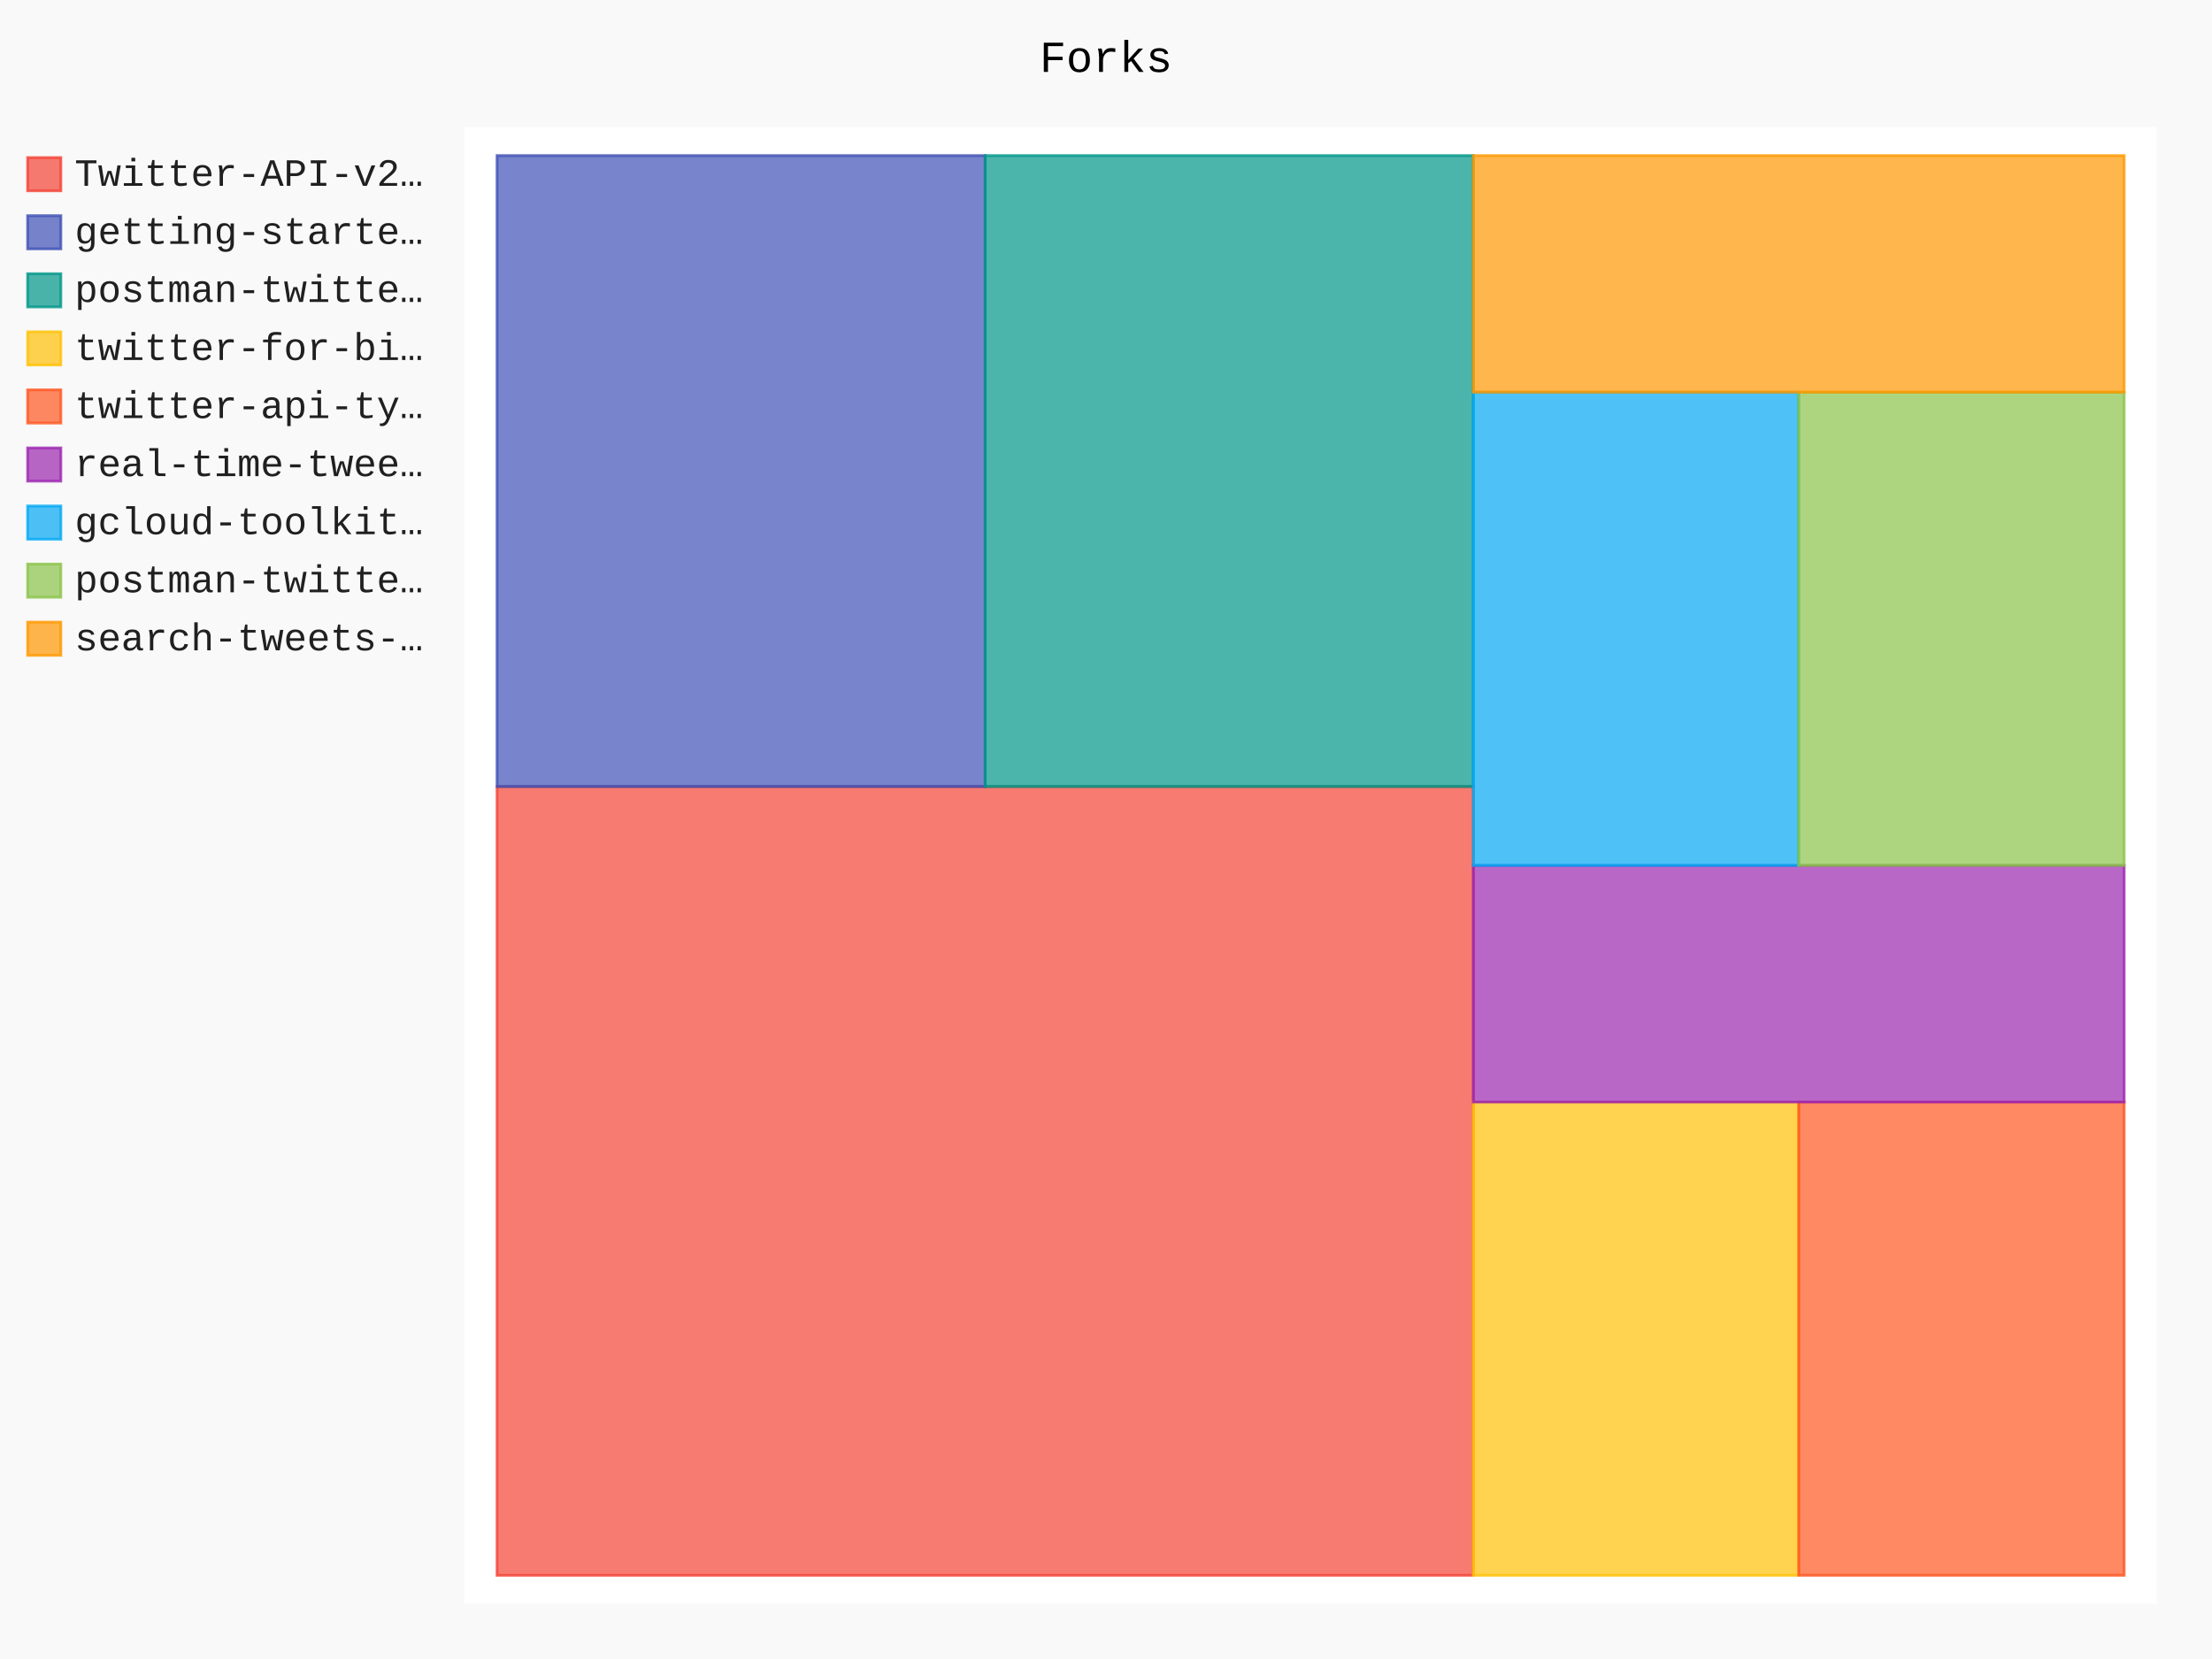
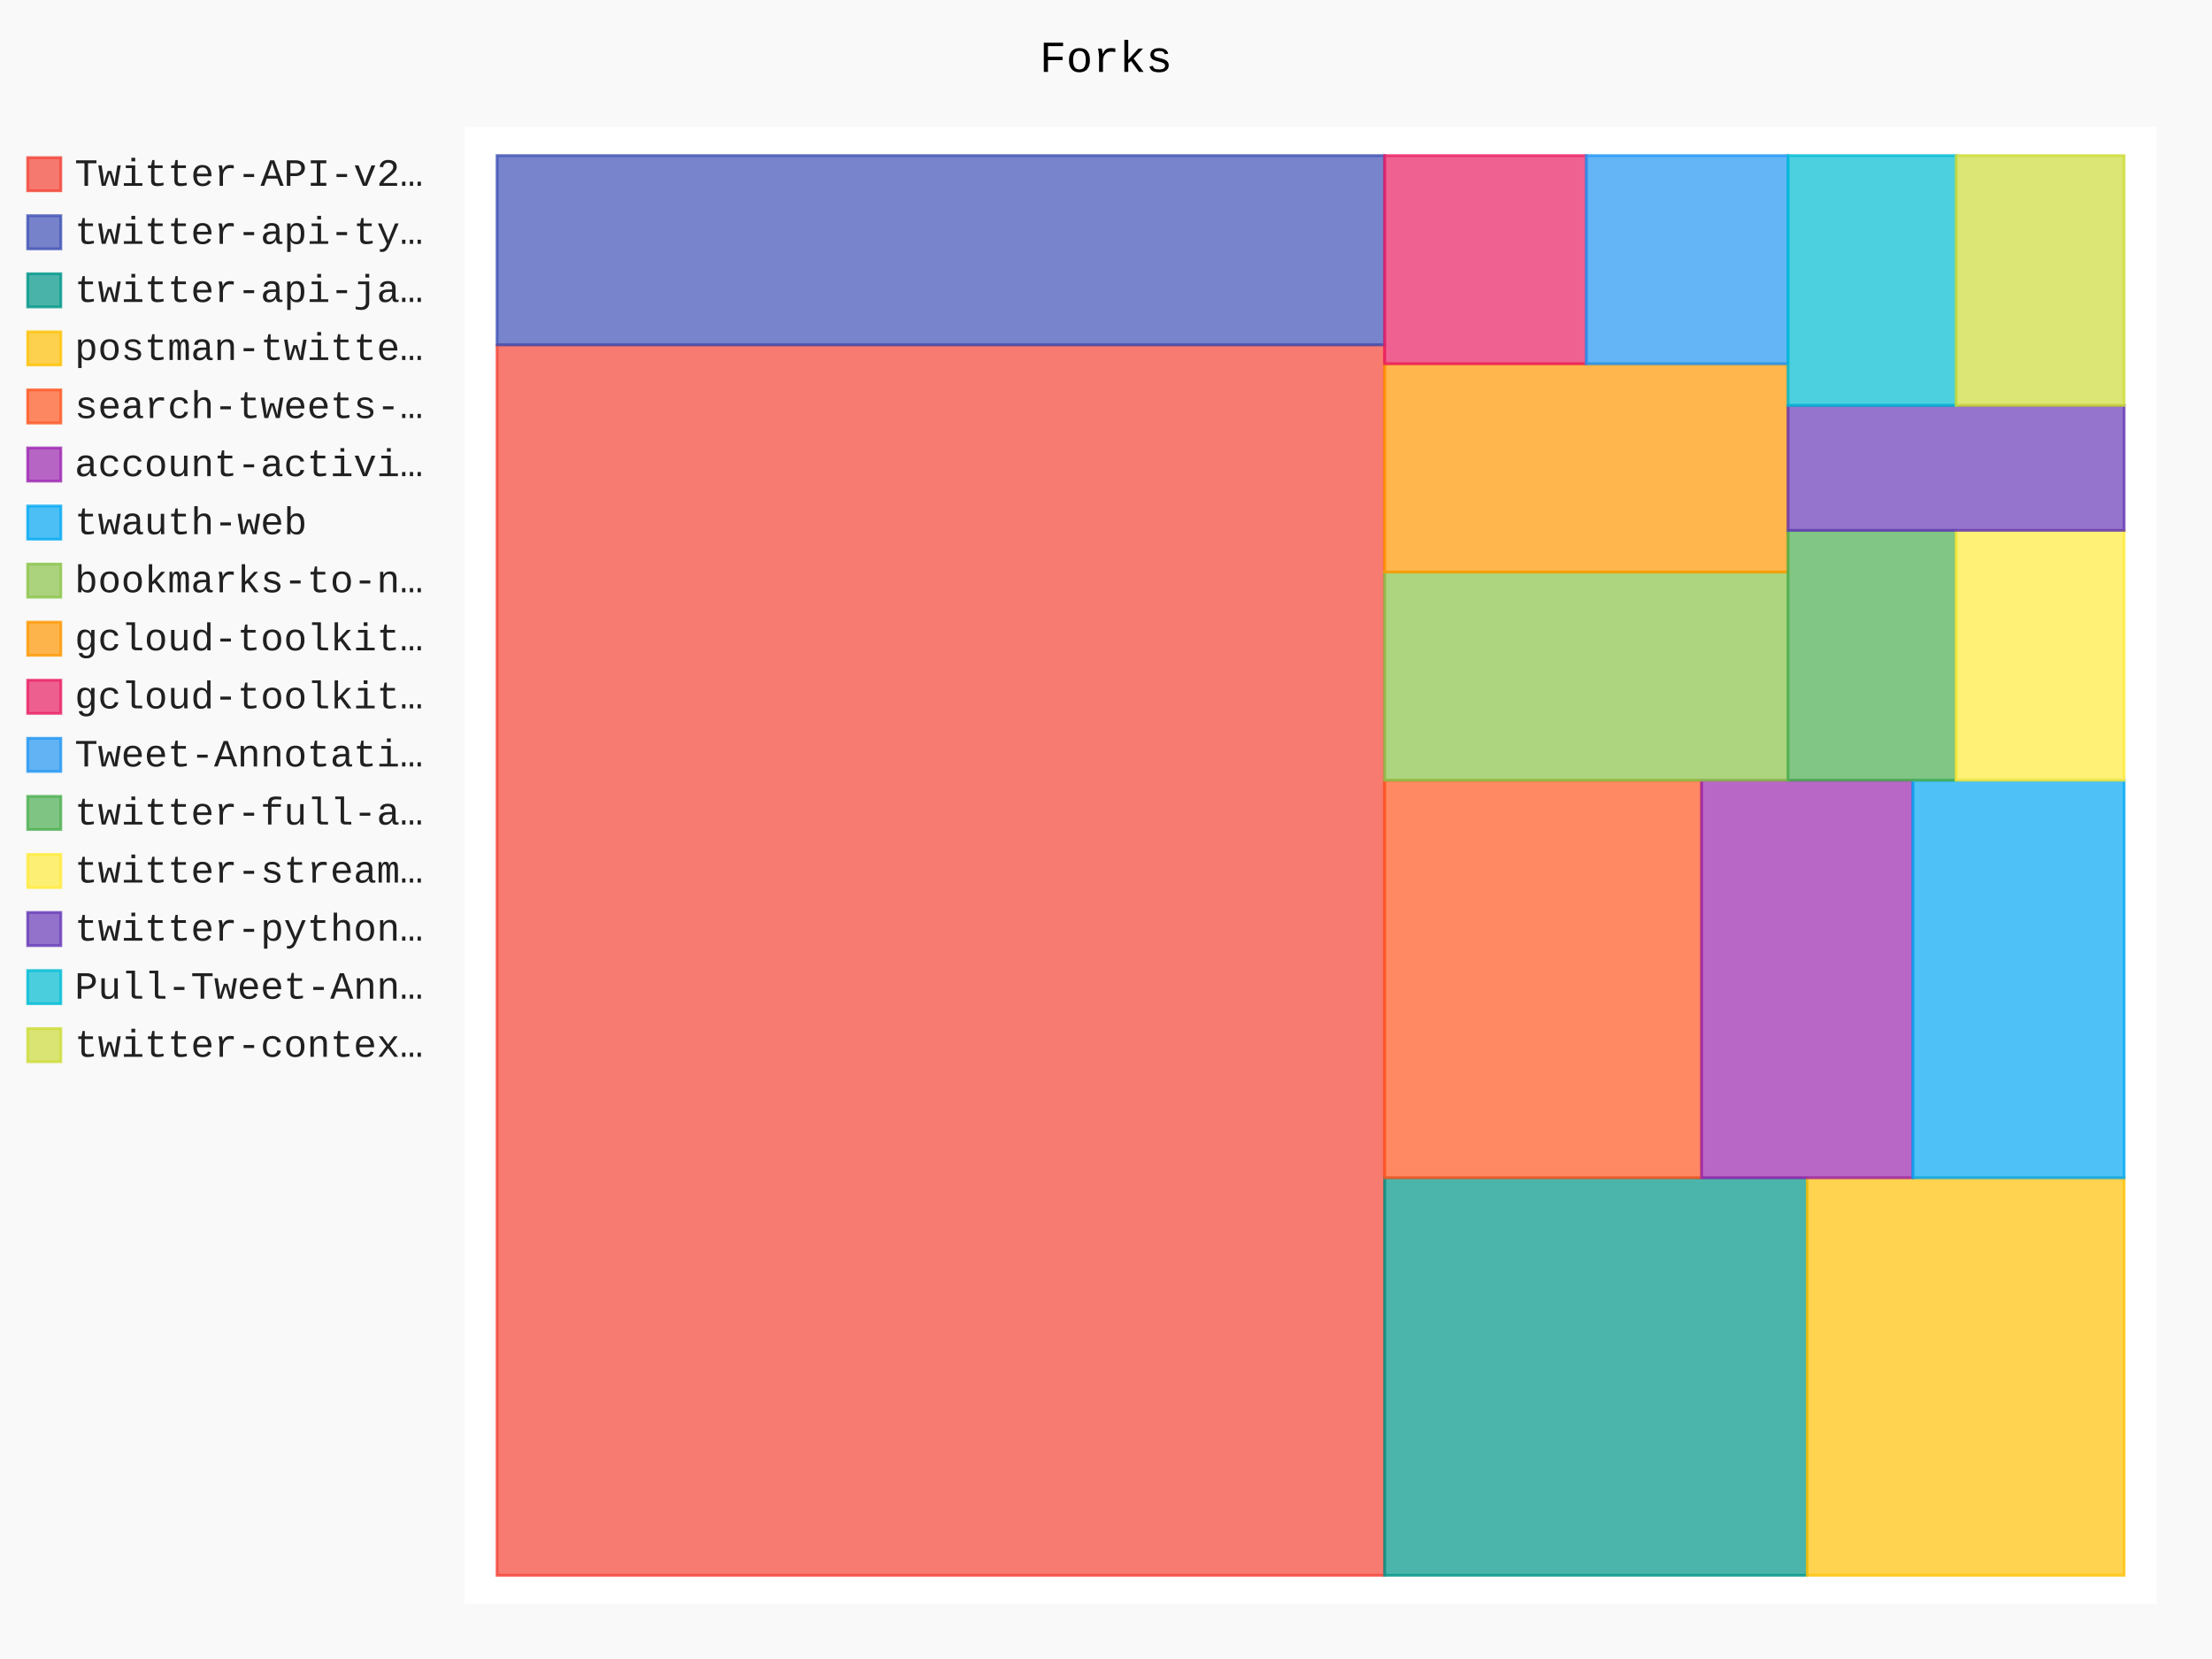
- <svg xmlns="http://www.w3.org/2000/svg" id="chart-9a5e9161-4f2d-4294-96bb-535b326094cc" class="pygal-chart" viewBox="0 0 800 600">
+ <svg xmlns="http://www.w3.org/2000/svg" id="chart-d24aa1c9-e561-4fdc-843c-b113689cac46" class="pygal-chart" viewBox="0 0 800 600">
  <defs>
-     <style type="text/css">#chart-9a5e9161-4f2d-4294-96bb-535b326094cc{-webkit-user-select:none;-webkit-font-smoothing:antialiased;font-family:Consolas,"Liberation Mono",Menlo,Courier,monospace}#chart-9a5e9161-4f2d-4294-96bb-535b326094cc .title{font-family:Consolas,"Liberation Mono",Menlo,Courier,monospace;font-size:16px}#chart-9a5e9161-4f2d-4294-96bb-535b326094cc .legends .legend text{font-family:Consolas,"Liberation Mono",Menlo,Courier,monospace;font-size:14px}#chart-9a5e9161-4f2d-4294-96bb-535b326094cc .axis text{font-family:Consolas,"Liberation Mono",Menlo,Courier,monospace;font-size:10px}#chart-9a5e9161-4f2d-4294-96bb-535b326094cc .axis text.major{font-family:Consolas,"Liberation Mono",Menlo,Courier,monospace;font-size:10px}#chart-9a5e9161-4f2d-4294-96bb-535b326094cc .text-overlay text.value{font-family:Consolas,"Liberation Mono",Menlo,Courier,monospace;font-size:16px}#chart-9a5e9161-4f2d-4294-96bb-535b326094cc .text-overlay text.label{font-family:Consolas,"Liberation Mono",Menlo,Courier,monospace;font-size:10px}#chart-9a5e9161-4f2d-4294-96bb-535b326094cc .tooltip{font-family:Consolas,"Liberation Mono",Menlo,Courier,monospace;font-size:14px}#chart-9a5e9161-4f2d-4294-96bb-535b326094cc text.no_data{font-family:Consolas,"Liberation Mono",Menlo,Courier,monospace;font-size:64px}
- #chart-9a5e9161-4f2d-4294-96bb-535b326094cc{background-color:rgba(249,249,249,1)}#chart-9a5e9161-4f2d-4294-96bb-535b326094cc path,#chart-9a5e9161-4f2d-4294-96bb-535b326094cc line,#chart-9a5e9161-4f2d-4294-96bb-535b326094cc rect,#chart-9a5e9161-4f2d-4294-96bb-535b326094cc circle{-webkit-transition:150ms;-moz-transition:150ms;transition:150ms}#chart-9a5e9161-4f2d-4294-96bb-535b326094cc .graph &gt; .background{fill:rgba(249,249,249,1)}#chart-9a5e9161-4f2d-4294-96bb-535b326094cc .plot &gt; .background{fill:rgba(255,255,255,1)}#chart-9a5e9161-4f2d-4294-96bb-535b326094cc .graph{fill:rgba(0,0,0,.87)}#chart-9a5e9161-4f2d-4294-96bb-535b326094cc text.no_data{fill:rgba(0,0,0,1)}#chart-9a5e9161-4f2d-4294-96bb-535b326094cc .title{fill:rgba(0,0,0,1)}#chart-9a5e9161-4f2d-4294-96bb-535b326094cc .legends .legend text{fill:rgba(0,0,0,.87)}#chart-9a5e9161-4f2d-4294-96bb-535b326094cc .legends .legend:hover text{fill:rgba(0,0,0,1)}#chart-9a5e9161-4f2d-4294-96bb-535b326094cc .axis .line{stroke:rgba(0,0,0,1)}#chart-9a5e9161-4f2d-4294-96bb-535b326094cc .axis .guide.line{stroke:rgba(0,0,0,.54)}#chart-9a5e9161-4f2d-4294-96bb-535b326094cc .axis .major.line{stroke:rgba(0,0,0,.87)}#chart-9a5e9161-4f2d-4294-96bb-535b326094cc .axis text.major{fill:rgba(0,0,0,1)}#chart-9a5e9161-4f2d-4294-96bb-535b326094cc .axis.y .guides:hover .guide.line,#chart-9a5e9161-4f2d-4294-96bb-535b326094cc .line-graph .axis.x .guides:hover .guide.line,#chart-9a5e9161-4f2d-4294-96bb-535b326094cc .stackedline-graph .axis.x .guides:hover .guide.line,#chart-9a5e9161-4f2d-4294-96bb-535b326094cc .xy-graph .axis.x .guides:hover .guide.line{stroke:rgba(0,0,0,1)}#chart-9a5e9161-4f2d-4294-96bb-535b326094cc .axis .guides:hover text{fill:rgba(0,0,0,1)}#chart-9a5e9161-4f2d-4294-96bb-535b326094cc .reactive{fill-opacity:.7;stroke-opacity:.8;stroke-width:1}#chart-9a5e9161-4f2d-4294-96bb-535b326094cc .ci{stroke:rgba(0,0,0,.87)}#chart-9a5e9161-4f2d-4294-96bb-535b326094cc .reactive.active,#chart-9a5e9161-4f2d-4294-96bb-535b326094cc .active .reactive{fill-opacity:.8;stroke-opacity:.9;stroke-width:4}#chart-9a5e9161-4f2d-4294-96bb-535b326094cc .ci .reactive.active{stroke-width:1.5}#chart-9a5e9161-4f2d-4294-96bb-535b326094cc .series text{fill:rgba(0,0,0,1)}#chart-9a5e9161-4f2d-4294-96bb-535b326094cc .tooltip rect{fill:rgba(255,255,255,1);stroke:rgba(0,0,0,1);-webkit-transition:opacity 150ms;-moz-transition:opacity 150ms;transition:opacity 150ms}#chart-9a5e9161-4f2d-4294-96bb-535b326094cc .tooltip .label{fill:rgba(0,0,0,.87)}#chart-9a5e9161-4f2d-4294-96bb-535b326094cc .tooltip .label{fill:rgba(0,0,0,.87)}#chart-9a5e9161-4f2d-4294-96bb-535b326094cc .tooltip .legend{font-size:.8em;fill:rgba(0,0,0,.54)}#chart-9a5e9161-4f2d-4294-96bb-535b326094cc .tooltip .x_label{font-size:.6em;fill:rgba(0,0,0,1)}#chart-9a5e9161-4f2d-4294-96bb-535b326094cc .tooltip .xlink{font-size:.5em;text-decoration:underline}#chart-9a5e9161-4f2d-4294-96bb-535b326094cc .tooltip .value{font-size:1.5em}#chart-9a5e9161-4f2d-4294-96bb-535b326094cc .bound{font-size:.5em}#chart-9a5e9161-4f2d-4294-96bb-535b326094cc .max-value{font-size:.75em;fill:rgba(0,0,0,.54)}#chart-9a5e9161-4f2d-4294-96bb-535b326094cc .map-element{fill:rgba(255,255,255,1);stroke:rgba(0,0,0,.54) !important}#chart-9a5e9161-4f2d-4294-96bb-535b326094cc .map-element .reactive{fill-opacity:inherit;stroke-opacity:inherit}#chart-9a5e9161-4f2d-4294-96bb-535b326094cc .color-0,#chart-9a5e9161-4f2d-4294-96bb-535b326094cc .color-0 a:visited{stroke:#F44336;fill:#F44336}#chart-9a5e9161-4f2d-4294-96bb-535b326094cc .color-1,#chart-9a5e9161-4f2d-4294-96bb-535b326094cc .color-1 a:visited{stroke:#3F51B5;fill:#3F51B5}#chart-9a5e9161-4f2d-4294-96bb-535b326094cc .color-2,#chart-9a5e9161-4f2d-4294-96bb-535b326094cc .color-2 a:visited{stroke:#009688;fill:#009688}#chart-9a5e9161-4f2d-4294-96bb-535b326094cc .color-3,#chart-9a5e9161-4f2d-4294-96bb-535b326094cc .color-3 a:visited{stroke:#FFC107;fill:#FFC107}#chart-9a5e9161-4f2d-4294-96bb-535b326094cc .color-4,#chart-9a5e9161-4f2d-4294-96bb-535b326094cc .color-4 a:visited{stroke:#FF5722;fill:#FF5722}#chart-9a5e9161-4f2d-4294-96bb-535b326094cc .color-5,#chart-9a5e9161-4f2d-4294-96bb-535b326094cc .color-5 a:visited{stroke:#9C27B0;fill:#9C27B0}#chart-9a5e9161-4f2d-4294-96bb-535b326094cc .color-6,#chart-9a5e9161-4f2d-4294-96bb-535b326094cc .color-6 a:visited{stroke:#03A9F4;fill:#03A9F4}#chart-9a5e9161-4f2d-4294-96bb-535b326094cc .color-7,#chart-9a5e9161-4f2d-4294-96bb-535b326094cc .color-7 a:visited{stroke:#8BC34A;fill:#8BC34A}#chart-9a5e9161-4f2d-4294-96bb-535b326094cc .color-8,#chart-9a5e9161-4f2d-4294-96bb-535b326094cc .color-8 a:visited{stroke:#FF9800;fill:#FF9800}#chart-9a5e9161-4f2d-4294-96bb-535b326094cc .text-overlay .color-0 text{fill:black}#chart-9a5e9161-4f2d-4294-96bb-535b326094cc .text-overlay .color-1 text{fill:black}#chart-9a5e9161-4f2d-4294-96bb-535b326094cc .text-overlay .color-2 text{fill:black}#chart-9a5e9161-4f2d-4294-96bb-535b326094cc .text-overlay .color-3 text{fill:black}#chart-9a5e9161-4f2d-4294-96bb-535b326094cc .text-overlay .color-4 text{fill:black}#chart-9a5e9161-4f2d-4294-96bb-535b326094cc .text-overlay .color-5 text{fill:black}#chart-9a5e9161-4f2d-4294-96bb-535b326094cc .text-overlay .color-6 text{fill:black}#chart-9a5e9161-4f2d-4294-96bb-535b326094cc .text-overlay .color-7 text{fill:black}#chart-9a5e9161-4f2d-4294-96bb-535b326094cc .text-overlay .color-8 text{fill:black}
- #chart-9a5e9161-4f2d-4294-96bb-535b326094cc text.no_data{text-anchor:middle}#chart-9a5e9161-4f2d-4294-96bb-535b326094cc .guide.line{fill:none}#chart-9a5e9161-4f2d-4294-96bb-535b326094cc .centered{text-anchor:middle}#chart-9a5e9161-4f2d-4294-96bb-535b326094cc .title{text-anchor:middle}#chart-9a5e9161-4f2d-4294-96bb-535b326094cc .legends .legend text{fill-opacity:1}#chart-9a5e9161-4f2d-4294-96bb-535b326094cc .axis.x text{text-anchor:middle}#chart-9a5e9161-4f2d-4294-96bb-535b326094cc .axis.x:not(.web) text[transform]{text-anchor:start}#chart-9a5e9161-4f2d-4294-96bb-535b326094cc .axis.x:not(.web) text[transform].backwards{text-anchor:end}#chart-9a5e9161-4f2d-4294-96bb-535b326094cc .axis.y text{text-anchor:end}#chart-9a5e9161-4f2d-4294-96bb-535b326094cc .axis.y text[transform].backwards{text-anchor:start}#chart-9a5e9161-4f2d-4294-96bb-535b326094cc .axis.y2 text{text-anchor:start}#chart-9a5e9161-4f2d-4294-96bb-535b326094cc .axis.y2 text[transform].backwards{text-anchor:end}#chart-9a5e9161-4f2d-4294-96bb-535b326094cc .axis .guide.line{stroke-dasharray:4,4;stroke:black}#chart-9a5e9161-4f2d-4294-96bb-535b326094cc .axis .major.guide.line{stroke-dasharray:6,6;stroke:black}#chart-9a5e9161-4f2d-4294-96bb-535b326094cc .horizontal .axis.y .guide.line,#chart-9a5e9161-4f2d-4294-96bb-535b326094cc .horizontal .axis.y2 .guide.line,#chart-9a5e9161-4f2d-4294-96bb-535b326094cc .vertical .axis.x .guide.line{opacity:0}#chart-9a5e9161-4f2d-4294-96bb-535b326094cc .horizontal .axis.always_show .guide.line,#chart-9a5e9161-4f2d-4294-96bb-535b326094cc .vertical .axis.always_show .guide.line{opacity:1 !important}#chart-9a5e9161-4f2d-4294-96bb-535b326094cc .axis.y .guides:hover .guide.line,#chart-9a5e9161-4f2d-4294-96bb-535b326094cc .axis.y2 .guides:hover .guide.line,#chart-9a5e9161-4f2d-4294-96bb-535b326094cc .axis.x .guides:hover .guide.line{opacity:1}#chart-9a5e9161-4f2d-4294-96bb-535b326094cc .axis .guides:hover text{opacity:1}#chart-9a5e9161-4f2d-4294-96bb-535b326094cc .nofill{fill:none}#chart-9a5e9161-4f2d-4294-96bb-535b326094cc .subtle-fill{fill-opacity:.2}#chart-9a5e9161-4f2d-4294-96bb-535b326094cc .dot{stroke-width:1px;fill-opacity:1;stroke-opacity:1}#chart-9a5e9161-4f2d-4294-96bb-535b326094cc .dot.active{stroke-width:5px}#chart-9a5e9161-4f2d-4294-96bb-535b326094cc .dot.negative{fill:transparent}#chart-9a5e9161-4f2d-4294-96bb-535b326094cc text,#chart-9a5e9161-4f2d-4294-96bb-535b326094cc tspan{stroke:none !important}#chart-9a5e9161-4f2d-4294-96bb-535b326094cc .series text.active{opacity:1}#chart-9a5e9161-4f2d-4294-96bb-535b326094cc .tooltip rect{fill-opacity:.95;stroke-width:.5}#chart-9a5e9161-4f2d-4294-96bb-535b326094cc .tooltip text{fill-opacity:1}#chart-9a5e9161-4f2d-4294-96bb-535b326094cc .showable{visibility:hidden}#chart-9a5e9161-4f2d-4294-96bb-535b326094cc .showable.shown{visibility:visible}#chart-9a5e9161-4f2d-4294-96bb-535b326094cc .gauge-background{fill:rgba(229,229,229,1);stroke:none}#chart-9a5e9161-4f2d-4294-96bb-535b326094cc .bg-lines{stroke:rgba(249,249,249,1);stroke-width:2px}</style>
+     <style type="text/css">#chart-d24aa1c9-e561-4fdc-843c-b113689cac46{-webkit-user-select:none;-webkit-font-smoothing:antialiased;font-family:Consolas,"Liberation Mono",Menlo,Courier,monospace}#chart-d24aa1c9-e561-4fdc-843c-b113689cac46 .title{font-family:Consolas,"Liberation Mono",Menlo,Courier,monospace;font-size:16px}#chart-d24aa1c9-e561-4fdc-843c-b113689cac46 .legends .legend text{font-family:Consolas,"Liberation Mono",Menlo,Courier,monospace;font-size:14px}#chart-d24aa1c9-e561-4fdc-843c-b113689cac46 .axis text{font-family:Consolas,"Liberation Mono",Menlo,Courier,monospace;font-size:10px}#chart-d24aa1c9-e561-4fdc-843c-b113689cac46 .axis text.major{font-family:Consolas,"Liberation Mono",Menlo,Courier,monospace;font-size:10px}#chart-d24aa1c9-e561-4fdc-843c-b113689cac46 .text-overlay text.value{font-family:Consolas,"Liberation Mono",Menlo,Courier,monospace;font-size:16px}#chart-d24aa1c9-e561-4fdc-843c-b113689cac46 .text-overlay text.label{font-family:Consolas,"Liberation Mono",Menlo,Courier,monospace;font-size:10px}#chart-d24aa1c9-e561-4fdc-843c-b113689cac46 .tooltip{font-family:Consolas,"Liberation Mono",Menlo,Courier,monospace;font-size:14px}#chart-d24aa1c9-e561-4fdc-843c-b113689cac46 text.no_data{font-family:Consolas,"Liberation Mono",Menlo,Courier,monospace;font-size:64px}
+ #chart-d24aa1c9-e561-4fdc-843c-b113689cac46{background-color:rgba(249,249,249,1)}#chart-d24aa1c9-e561-4fdc-843c-b113689cac46 path,#chart-d24aa1c9-e561-4fdc-843c-b113689cac46 line,#chart-d24aa1c9-e561-4fdc-843c-b113689cac46 rect,#chart-d24aa1c9-e561-4fdc-843c-b113689cac46 circle{-webkit-transition:150ms;-moz-transition:150ms;transition:150ms}#chart-d24aa1c9-e561-4fdc-843c-b113689cac46 .graph &gt; .background{fill:rgba(249,249,249,1)}#chart-d24aa1c9-e561-4fdc-843c-b113689cac46 .plot &gt; .background{fill:rgba(255,255,255,1)}#chart-d24aa1c9-e561-4fdc-843c-b113689cac46 .graph{fill:rgba(0,0,0,.87)}#chart-d24aa1c9-e561-4fdc-843c-b113689cac46 text.no_data{fill:rgba(0,0,0,1)}#chart-d24aa1c9-e561-4fdc-843c-b113689cac46 .title{fill:rgba(0,0,0,1)}#chart-d24aa1c9-e561-4fdc-843c-b113689cac46 .legends .legend text{fill:rgba(0,0,0,.87)}#chart-d24aa1c9-e561-4fdc-843c-b113689cac46 .legends .legend:hover text{fill:rgba(0,0,0,1)}#chart-d24aa1c9-e561-4fdc-843c-b113689cac46 .axis .line{stroke:rgba(0,0,0,1)}#chart-d24aa1c9-e561-4fdc-843c-b113689cac46 .axis .guide.line{stroke:rgba(0,0,0,.54)}#chart-d24aa1c9-e561-4fdc-843c-b113689cac46 .axis .major.line{stroke:rgba(0,0,0,.87)}#chart-d24aa1c9-e561-4fdc-843c-b113689cac46 .axis text.major{fill:rgba(0,0,0,1)}#chart-d24aa1c9-e561-4fdc-843c-b113689cac46 .axis.y .guides:hover .guide.line,#chart-d24aa1c9-e561-4fdc-843c-b113689cac46 .line-graph .axis.x .guides:hover .guide.line,#chart-d24aa1c9-e561-4fdc-843c-b113689cac46 .stackedline-graph .axis.x .guides:hover .guide.line,#chart-d24aa1c9-e561-4fdc-843c-b113689cac46 .xy-graph .axis.x .guides:hover .guide.line{stroke:rgba(0,0,0,1)}#chart-d24aa1c9-e561-4fdc-843c-b113689cac46 .axis .guides:hover text{fill:rgba(0,0,0,1)}#chart-d24aa1c9-e561-4fdc-843c-b113689cac46 .reactive{fill-opacity:.7;stroke-opacity:.8;stroke-width:1}#chart-d24aa1c9-e561-4fdc-843c-b113689cac46 .ci{stroke:rgba(0,0,0,.87)}#chart-d24aa1c9-e561-4fdc-843c-b113689cac46 .reactive.active,#chart-d24aa1c9-e561-4fdc-843c-b113689cac46 .active .reactive{fill-opacity:.8;stroke-opacity:.9;stroke-width:4}#chart-d24aa1c9-e561-4fdc-843c-b113689cac46 .ci .reactive.active{stroke-width:1.5}#chart-d24aa1c9-e561-4fdc-843c-b113689cac46 .series text{fill:rgba(0,0,0,1)}#chart-d24aa1c9-e561-4fdc-843c-b113689cac46 .tooltip rect{fill:rgba(255,255,255,1);stroke:rgba(0,0,0,1);-webkit-transition:opacity 150ms;-moz-transition:opacity 150ms;transition:opacity 150ms}#chart-d24aa1c9-e561-4fdc-843c-b113689cac46 .tooltip .label{fill:rgba(0,0,0,.87)}#chart-d24aa1c9-e561-4fdc-843c-b113689cac46 .tooltip .label{fill:rgba(0,0,0,.87)}#chart-d24aa1c9-e561-4fdc-843c-b113689cac46 .tooltip .legend{font-size:.8em;fill:rgba(0,0,0,.54)}#chart-d24aa1c9-e561-4fdc-843c-b113689cac46 .tooltip .x_label{font-size:.6em;fill:rgba(0,0,0,1)}#chart-d24aa1c9-e561-4fdc-843c-b113689cac46 .tooltip .xlink{font-size:.5em;text-decoration:underline}#chart-d24aa1c9-e561-4fdc-843c-b113689cac46 .tooltip .value{font-size:1.5em}#chart-d24aa1c9-e561-4fdc-843c-b113689cac46 .bound{font-size:.5em}#chart-d24aa1c9-e561-4fdc-843c-b113689cac46 .max-value{font-size:.75em;fill:rgba(0,0,0,.54)}#chart-d24aa1c9-e561-4fdc-843c-b113689cac46 .map-element{fill:rgba(255,255,255,1);stroke:rgba(0,0,0,.54) !important}#chart-d24aa1c9-e561-4fdc-843c-b113689cac46 .map-element .reactive{fill-opacity:inherit;stroke-opacity:inherit}#chart-d24aa1c9-e561-4fdc-843c-b113689cac46 .color-0,#chart-d24aa1c9-e561-4fdc-843c-b113689cac46 .color-0 a:visited{stroke:#F44336;fill:#F44336}#chart-d24aa1c9-e561-4fdc-843c-b113689cac46 .color-1,#chart-d24aa1c9-e561-4fdc-843c-b113689cac46 .color-1 a:visited{stroke:#3F51B5;fill:#3F51B5}#chart-d24aa1c9-e561-4fdc-843c-b113689cac46 .color-2,#chart-d24aa1c9-e561-4fdc-843c-b113689cac46 .color-2 a:visited{stroke:#009688;fill:#009688}#chart-d24aa1c9-e561-4fdc-843c-b113689cac46 .color-3,#chart-d24aa1c9-e561-4fdc-843c-b113689cac46 .color-3 a:visited{stroke:#FFC107;fill:#FFC107}#chart-d24aa1c9-e561-4fdc-843c-b113689cac46 .color-4,#chart-d24aa1c9-e561-4fdc-843c-b113689cac46 .color-4 a:visited{stroke:#FF5722;fill:#FF5722}#chart-d24aa1c9-e561-4fdc-843c-b113689cac46 .color-5,#chart-d24aa1c9-e561-4fdc-843c-b113689cac46 .color-5 a:visited{stroke:#9C27B0;fill:#9C27B0}#chart-d24aa1c9-e561-4fdc-843c-b113689cac46 .color-6,#chart-d24aa1c9-e561-4fdc-843c-b113689cac46 .color-6 a:visited{stroke:#03A9F4;fill:#03A9F4}#chart-d24aa1c9-e561-4fdc-843c-b113689cac46 .color-7,#chart-d24aa1c9-e561-4fdc-843c-b113689cac46 .color-7 a:visited{stroke:#8BC34A;fill:#8BC34A}#chart-d24aa1c9-e561-4fdc-843c-b113689cac46 .color-8,#chart-d24aa1c9-e561-4fdc-843c-b113689cac46 .color-8 a:visited{stroke:#FF9800;fill:#FF9800}#chart-d24aa1c9-e561-4fdc-843c-b113689cac46 .color-9,#chart-d24aa1c9-e561-4fdc-843c-b113689cac46 .color-9 a:visited{stroke:#E91E63;fill:#E91E63}#chart-d24aa1c9-e561-4fdc-843c-b113689cac46 .color-10,#chart-d24aa1c9-e561-4fdc-843c-b113689cac46 .color-10 a:visited{stroke:#2196F3;fill:#2196F3}#chart-d24aa1c9-e561-4fdc-843c-b113689cac46 .color-11,#chart-d24aa1c9-e561-4fdc-843c-b113689cac46 .color-11 a:visited{stroke:#4CAF50;fill:#4CAF50}#chart-d24aa1c9-e561-4fdc-843c-b113689cac46 .color-12,#chart-d24aa1c9-e561-4fdc-843c-b113689cac46 .color-12 a:visited{stroke:#FFEB3B;fill:#FFEB3B}#chart-d24aa1c9-e561-4fdc-843c-b113689cac46 .color-13,#chart-d24aa1c9-e561-4fdc-843c-b113689cac46 .color-13 a:visited{stroke:#673AB7;fill:#673AB7}#chart-d24aa1c9-e561-4fdc-843c-b113689cac46 .color-14,#chart-d24aa1c9-e561-4fdc-843c-b113689cac46 .color-14 a:visited{stroke:#00BCD4;fill:#00BCD4}#chart-d24aa1c9-e561-4fdc-843c-b113689cac46 .color-15,#chart-d24aa1c9-e561-4fdc-843c-b113689cac46 .color-15 a:visited{stroke:#CDDC39;fill:#CDDC39}#chart-d24aa1c9-e561-4fdc-843c-b113689cac46 .text-overlay .color-0 text{fill:black}#chart-d24aa1c9-e561-4fdc-843c-b113689cac46 .text-overlay .color-1 text{fill:black}#chart-d24aa1c9-e561-4fdc-843c-b113689cac46 .text-overlay .color-2 text{fill:black}#chart-d24aa1c9-e561-4fdc-843c-b113689cac46 .text-overlay .color-3 text{fill:black}#chart-d24aa1c9-e561-4fdc-843c-b113689cac46 .text-overlay .color-4 text{fill:black}#chart-d24aa1c9-e561-4fdc-843c-b113689cac46 .text-overlay .color-5 text{fill:black}#chart-d24aa1c9-e561-4fdc-843c-b113689cac46 .text-overlay .color-6 text{fill:black}#chart-d24aa1c9-e561-4fdc-843c-b113689cac46 .text-overlay .color-7 text{fill:black}#chart-d24aa1c9-e561-4fdc-843c-b113689cac46 .text-overlay .color-8 text{fill:black}#chart-d24aa1c9-e561-4fdc-843c-b113689cac46 .text-overlay .color-9 text{fill:black}#chart-d24aa1c9-e561-4fdc-843c-b113689cac46 .text-overlay .color-10 text{fill:black}#chart-d24aa1c9-e561-4fdc-843c-b113689cac46 .text-overlay .color-11 text{fill:black}#chart-d24aa1c9-e561-4fdc-843c-b113689cac46 .text-overlay .color-12 text{fill:black}#chart-d24aa1c9-e561-4fdc-843c-b113689cac46 .text-overlay .color-13 text{fill:black}#chart-d24aa1c9-e561-4fdc-843c-b113689cac46 .text-overlay .color-14 text{fill:black}#chart-d24aa1c9-e561-4fdc-843c-b113689cac46 .text-overlay .color-15 text{fill:black}
+ #chart-d24aa1c9-e561-4fdc-843c-b113689cac46 text.no_data{text-anchor:middle}#chart-d24aa1c9-e561-4fdc-843c-b113689cac46 .guide.line{fill:none}#chart-d24aa1c9-e561-4fdc-843c-b113689cac46 .centered{text-anchor:middle}#chart-d24aa1c9-e561-4fdc-843c-b113689cac46 .title{text-anchor:middle}#chart-d24aa1c9-e561-4fdc-843c-b113689cac46 .legends .legend text{fill-opacity:1}#chart-d24aa1c9-e561-4fdc-843c-b113689cac46 .axis.x text{text-anchor:middle}#chart-d24aa1c9-e561-4fdc-843c-b113689cac46 .axis.x:not(.web) text[transform]{text-anchor:start}#chart-d24aa1c9-e561-4fdc-843c-b113689cac46 .axis.x:not(.web) text[transform].backwards{text-anchor:end}#chart-d24aa1c9-e561-4fdc-843c-b113689cac46 .axis.y text{text-anchor:end}#chart-d24aa1c9-e561-4fdc-843c-b113689cac46 .axis.y text[transform].backwards{text-anchor:start}#chart-d24aa1c9-e561-4fdc-843c-b113689cac46 .axis.y2 text{text-anchor:start}#chart-d24aa1c9-e561-4fdc-843c-b113689cac46 .axis.y2 text[transform].backwards{text-anchor:end}#chart-d24aa1c9-e561-4fdc-843c-b113689cac46 .axis .guide.line{stroke-dasharray:4,4;stroke:black}#chart-d24aa1c9-e561-4fdc-843c-b113689cac46 .axis .major.guide.line{stroke-dasharray:6,6;stroke:black}#chart-d24aa1c9-e561-4fdc-843c-b113689cac46 .horizontal .axis.y .guide.line,#chart-d24aa1c9-e561-4fdc-843c-b113689cac46 .horizontal .axis.y2 .guide.line,#chart-d24aa1c9-e561-4fdc-843c-b113689cac46 .vertical .axis.x .guide.line{opacity:0}#chart-d24aa1c9-e561-4fdc-843c-b113689cac46 .horizontal .axis.always_show .guide.line,#chart-d24aa1c9-e561-4fdc-843c-b113689cac46 .vertical .axis.always_show .guide.line{opacity:1 !important}#chart-d24aa1c9-e561-4fdc-843c-b113689cac46 .axis.y .guides:hover .guide.line,#chart-d24aa1c9-e561-4fdc-843c-b113689cac46 .axis.y2 .guides:hover .guide.line,#chart-d24aa1c9-e561-4fdc-843c-b113689cac46 .axis.x .guides:hover .guide.line{opacity:1}#chart-d24aa1c9-e561-4fdc-843c-b113689cac46 .axis .guides:hover text{opacity:1}#chart-d24aa1c9-e561-4fdc-843c-b113689cac46 .nofill{fill:none}#chart-d24aa1c9-e561-4fdc-843c-b113689cac46 .subtle-fill{fill-opacity:.2}#chart-d24aa1c9-e561-4fdc-843c-b113689cac46 .dot{stroke-width:1px;fill-opacity:1;stroke-opacity:1}#chart-d24aa1c9-e561-4fdc-843c-b113689cac46 .dot.active{stroke-width:5px}#chart-d24aa1c9-e561-4fdc-843c-b113689cac46 .dot.negative{fill:transparent}#chart-d24aa1c9-e561-4fdc-843c-b113689cac46 text,#chart-d24aa1c9-e561-4fdc-843c-b113689cac46 tspan{stroke:none !important}#chart-d24aa1c9-e561-4fdc-843c-b113689cac46 .series text.active{opacity:1}#chart-d24aa1c9-e561-4fdc-843c-b113689cac46 .tooltip rect{fill-opacity:.95;stroke-width:.5}#chart-d24aa1c9-e561-4fdc-843c-b113689cac46 .tooltip text{fill-opacity:1}#chart-d24aa1c9-e561-4fdc-843c-b113689cac46 .showable{visibility:hidden}#chart-d24aa1c9-e561-4fdc-843c-b113689cac46 .showable.shown{visibility:visible}#chart-d24aa1c9-e561-4fdc-843c-b113689cac46 .gauge-background{fill:rgba(229,229,229,1);stroke:none}#chart-d24aa1c9-e561-4fdc-843c-b113689cac46 .bg-lines{stroke:rgba(249,249,249,1);stroke-width:2px}</style>
  </defs>
  <g class="graph treemap-graph vertical">
    <rect x="0" y="0" width="800" height="600" class="background" />
    <g transform="translate(168, 46)" class="plot">
      <rect x="0" y="0" width="612.0" height="534" class="background" />
      <g class="series serie-0 color-0">
        <g class="rects">
          <g class="rect">
-             <rect x="11.769" y="238.474" width="353.077" height="285.256" class="rect reactive tooltip-trigger" />
+             <rect x="11.769" y="78.731" width="320.979" height="445" class="rect reactive tooltip-trigger" />
          </g>
        </g>
      </g>
      <g class="series serie-1 color-1">
        <g class="rects">
          <g class="rect">
-             <rect x="11.769" y="10.269" width="176.538" height="228.205" class="rect reactive tooltip-trigger" />
+             <rect x="11.769" y="10.269" width="320.979" height="68.462" class="rect reactive tooltip-trigger" />
          </g>
        </g>
      </g>
      <g class="series serie-2 color-2">
        <g class="rects">
          <g class="rect">
-             <rect x="188.308" y="10.269" width="176.538" height="228.205" class="rect reactive tooltip-trigger" />
+             <rect x="332.748" y="379.962" width="152.847" height="143.769" class="rect reactive tooltip-trigger" />
          </g>
        </g>
      </g>
      <g class="series serie-3 color-3">
        <g class="rects">
          <g class="rect">
-             <rect x="364.846" y="352.577" width="117.692" height="171.154" class="rect reactive tooltip-trigger" />
+             <rect x="485.595" y="379.962" width="114.635" height="143.769" class="rect reactive tooltip-trigger" />
          </g>
        </g>
      </g>
      <g class="series serie-4 color-4">
        <g class="rects">
          <g class="rect">
-             <rect x="482.538" y="352.577" width="117.692" height="171.154" class="rect reactive tooltip-trigger" />
+             <rect x="332.748" y="236.192" width="114.635" height="143.769" class="rect reactive tooltip-trigger" />
          </g>
        </g>
      </g>
      <g class="series serie-5 color-5">
        <g class="rects">
          <g class="rect">
-             <rect x="364.846" y="267.0" width="235.385" height="85.577" class="rect reactive tooltip-trigger" />
+             <rect x="447.384" y="236.192" width="76.424" height="143.769" class="rect reactive tooltip-trigger" />
          </g>
        </g>
      </g>
      <g class="series serie-6 color-6">
        <g class="rects">
          <g class="rect">
-             <rect x="364.846" y="95.846" width="117.692" height="171.154" class="rect reactive tooltip-trigger" />
+             <rect x="523.807" y="236.192" width="76.424" height="143.769" class="rect reactive tooltip-trigger" />
          </g>
        </g>
      </g>
      <g class="series serie-7 color-7">
        <g class="rects">
          <g class="rect">
-             <rect x="482.538" y="95.846" width="117.692" height="171.154" class="rect reactive tooltip-trigger" />
+             <rect x="332.748" y="160.885" width="145.9" height="75.308" class="rect reactive tooltip-trigger" />
          </g>
        </g>
      </g>
      <g class="series serie-8 color-8">
        <g class="rects">
          <g class="rect">
-             <rect x="364.846" y="10.269" width="235.385" height="85.577" class="rect reactive tooltip-trigger" />
+             <rect x="332.748" y="85.577" width="145.9" height="75.308" class="rect reactive tooltip-trigger" />
+           </g>
+         </g>
+       </g>
+       <g class="series serie-9 color-9">
+         <g class="rects">
+           <g class="rect">
+             <rect x="332.748" y="10.269" width="72.95" height="75.308" class="rect reactive tooltip-trigger" />
+           </g>
+         </g>
+       </g>
+       <g class="series serie-10 color-10">
+         <g class="rects">
+           <g class="rect">
+             <rect x="405.698" y="10.269" width="72.95" height="75.308" class="rect reactive tooltip-trigger" />
+           </g>
+         </g>
+       </g>
+       <g class="series serie-11 color-11">
+         <g class="rects">
+           <g class="rect">
+             <rect x="478.648" y="145.823" width="60.791" height="90.369" class="rect reactive tooltip-trigger" />
+           </g>
+         </g>
+       </g>
+       <g class="series serie-12 color-12">
+         <g class="rects">
+           <g class="rect">
+             <rect x="539.439" y="145.823" width="60.791" height="90.369" class="rect reactive tooltip-trigger" />
+           </g>
+         </g>
+       </g>
+       <g class="series serie-13 color-13">
+         <g class="rects">
+           <g class="rect">
+             <rect x="478.648" y="100.638" width="121.583" height="45.185" class="rect reactive tooltip-trigger" />
+           </g>
+         </g>
+       </g>
+       <g class="series serie-14 color-14">
+         <g class="rects">
+           <g class="rect">
+             <rect x="478.648" y="10.269" width="60.791" height="90.369" class="rect reactive tooltip-trigger" />
+           </g>
+         </g>
+       </g>
+       <g class="series serie-15 color-15">
+         <g class="rects">
+           <g class="rect">
+             <rect x="539.439" y="10.269" width="60.791" height="90.369" class="rect reactive tooltip-trigger" />
          </g>
        </g>
      </g>
    </g>
    <g class="titles">
      <text x="400.0" y="26" class="title plot_title">Forks</text>
    </g>
    <g transform="translate(168, 46)" class="plot overlay">
      <g class="series serie-0 color-0" />
      <g class="series serie-1 color-1" />
      <g class="series serie-2 color-2" />
      <g class="series serie-3 color-3" />
      <g class="series serie-4 color-4" />
      <g class="series serie-5 color-5" />
      <g class="series serie-6 color-6" />
      <g class="series serie-7 color-7" />
      <g class="series serie-8 color-8" />
+       <g class="series serie-9 color-9" />
+       <g class="series serie-10 color-10" />
+       <g class="series serie-11 color-11" />
+       <g class="series serie-12 color-12" />
+       <g class="series serie-13 color-13" />
+       <g class="series serie-14 color-14" />
+       <g class="series serie-15 color-15" />
    </g>
    <g transform="translate(168, 46)" class="plot text-overlay">
      <g class="series serie-0 color-0" />
      <g class="series serie-1 color-1" />
      <g class="series serie-2 color-2" />
      <g class="series serie-3 color-3" />
      <g class="series serie-4 color-4" />
      <g class="series serie-5 color-5" />
      <g class="series serie-6 color-6" />
      <g class="series serie-7 color-7" />
      <g class="series serie-8 color-8" />
+       <g class="series serie-9 color-9" />
+       <g class="series serie-10 color-10" />
+       <g class="series serie-11 color-11" />
+       <g class="series serie-12 color-12" />
+       <g class="series serie-13 color-13" />
+       <g class="series serie-14 color-14" />
+       <g class="series serie-15 color-15" />
    </g>
    <g transform="translate(168, 46)" class="plot tooltip-overlay">
      <g transform="translate(0 0)" style="opacity: 0" class="tooltip">
        <rect rx="0" ry="0" width="0" height="0" class="tooltip-box" />
        <g class="text" />
      </g>
    </g>
    <g transform="translate(10, 56)" class="legends">
      <g id="activate-serie-0" class="legend reactive activate-serie">
        <rect x="0.0" y="1.0" width="12" height="12" class="color-0 reactive" />
        <text x="17.0" y="11.2">Twitter-API-v2…</text>
      </g>
      <g id="activate-serie-1" class="legend reactive activate-serie">
        <rect x="0.0" y="22.0" width="12" height="12" class="color-1 reactive" />
-         <text x="17.0" y="32.2">getting-starte…</text>
+         <text x="17.0" y="32.2">twitter-api-ty…</text>
      </g>
      <g id="activate-serie-2" class="legend reactive activate-serie">
        <rect x="0.0" y="43.0" width="12" height="12" class="color-2 reactive" />
-         <text x="17.0" y="53.2">postman-twitte…</text>
+         <text x="17.0" y="53.2">twitter-api-ja…</text>
      </g>
      <g id="activate-serie-3" class="legend reactive activate-serie">
        <rect x="0.0" y="64.0" width="12" height="12" class="color-3 reactive" />
-         <text x="17.0" y="74.2">twitter-for-bi…</text>
+         <text x="17.0" y="74.2">postman-twitte…</text>
      </g>
      <g id="activate-serie-4" class="legend reactive activate-serie">
        <rect x="0.0" y="85.0" width="12" height="12" class="color-4 reactive" />
-         <text x="17.0" y="95.2">twitter-api-ty…</text>
+         <text x="17.0" y="95.2">search-tweets-…</text>
      </g>
      <g id="activate-serie-5" class="legend reactive activate-serie">
        <rect x="0.0" y="106.0" width="12" height="12" class="color-5 reactive" />
-         <text x="17.0" y="116.2">real-time-twee…</text>
+         <text x="17.0" y="116.2">account-activi…</text>
      </g>
      <g id="activate-serie-6" class="legend reactive activate-serie">
        <rect x="0.0" y="127.0" width="12" height="12" class="color-6 reactive" />
-         <text x="17.0" y="137.2">gcloud-toolkit…</text>
+         <text x="17.0" y="137.2">twauth-web</text>
      </g>
      <g id="activate-serie-7" class="legend reactive activate-serie">
        <rect x="0.0" y="148.0" width="12" height="12" class="color-7 reactive" />
-         <text x="17.0" y="158.2">postman-twitte…</text>
+         <text x="17.0" y="158.2">bookmarks-to-n…</text>
      </g>
      <g id="activate-serie-8" class="legend reactive activate-serie">
        <rect x="0.0" y="169.0" width="12" height="12" class="color-8 reactive" />
-         <text x="17.0" y="179.2">search-tweets-…</text>
+         <text x="17.0" y="179.2">gcloud-toolkit…</text>
+       </g>
+       <g id="activate-serie-9" class="legend reactive activate-serie">
+         <rect x="0.0" y="190.0" width="12" height="12" class="color-9 reactive" />
+         <text x="17.0" y="200.2">gcloud-toolkit…</text>
+       </g>
+       <g id="activate-serie-10" class="legend reactive activate-serie">
+         <rect x="0.0" y="211.0" width="12" height="12" class="color-10 reactive" />
+         <text x="17.0" y="221.2">Tweet-Annotati…</text>
+       </g>
+       <g id="activate-serie-11" class="legend reactive activate-serie">
+         <rect x="0.0" y="232.0" width="12" height="12" class="color-11 reactive" />
+         <text x="17.0" y="242.2">twitter-full-a…</text>
+       </g>
+       <g id="activate-serie-12" class="legend reactive activate-serie">
+         <rect x="0.0" y="253.0" width="12" height="12" class="color-12 reactive" />
+         <text x="17.0" y="263.2">twitter-stream…</text>
+       </g>
+       <g id="activate-serie-13" class="legend reactive activate-serie">
+         <rect x="0.0" y="274.0" width="12" height="12" class="color-13 reactive" />
+         <text x="17.0" y="284.2">twitter-python…</text>
+       </g>
+       <g id="activate-serie-14" class="legend reactive activate-serie">
+         <rect x="0.0" y="295.0" width="12" height="12" class="color-14 reactive" />
+         <text x="17.0" y="305.2">Pull-Tweet-Ann…</text>
+       </g>
+       <g id="activate-serie-15" class="legend reactive activate-serie">
+         <rect x="0.0" y="316.0" width="12" height="12" class="color-15 reactive" />
+         <text x="17.0" y="326.2">twitter-contex…</text>
      </g>
    </g>
    <g transform="translate(790, 56)" class="legends" />
  </g>
</svg>
